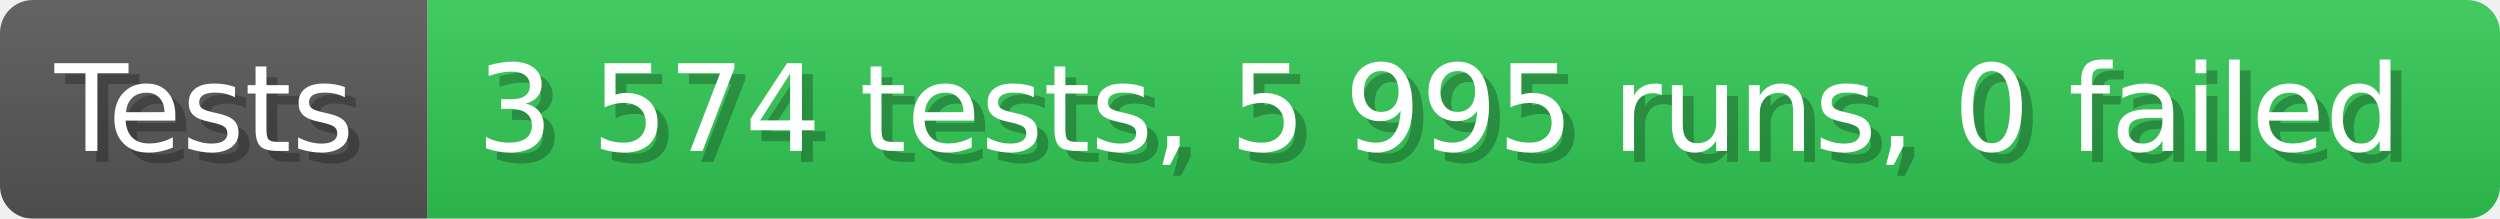
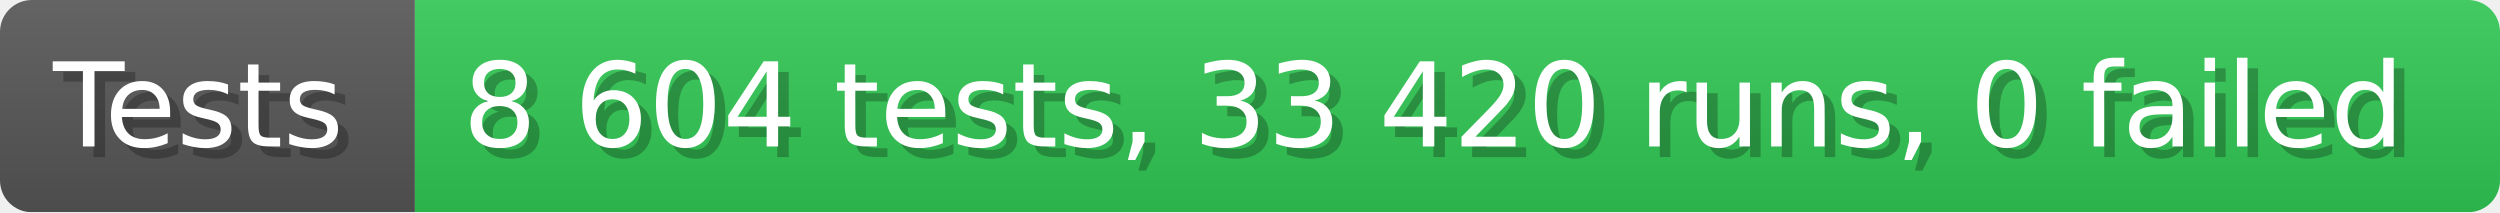
- <svg xmlns="http://www.w3.org/2000/svg" width="228.6" height="20" viewBox="0 0 2286 200" role="img" aria-label="Tests: 3 574 tests, 5 995 runs, 0 failed">
+ <svg xmlns="http://www.w3.org/2000/svg" width="235.6" height="20" viewBox="0 0 2356 200" role="img" aria-label="Tests: 8 604 tests, 33 420 runs, 0 failed">
  <linearGradient id="a" x2="0" y2="100%">
    <stop offset="0" stop-opacity=".1" stop-color="#EEE" />
    <stop offset="1" stop-opacity=".1" />
  </linearGradient>
  <mask id="m">
-     <rect width="2286" height="200" rx="30" fill="#FFF" />
+     <rect width="2356" height="200" rx="30" fill="#FFF" />
  </mask>
  <g mask="url(#m)">
    <rect width="391" height="200" fill="#555" />
-     <rect width="1895" height="200" fill="#31c653" x="391" />
-     <rect width="2286" height="200" fill="url(#a)" />
+     <rect width="1965" height="200" fill="#31c653" x="391" />
+     <rect width="2356" height="200" fill="url(#a)" />
  </g>
  <g aria-hidden="true" fill="#fff" text-anchor="start" font-family="Verdana,DejaVu Sans,sans-serif" font-size="110">
    <text x="60" y="148" textLength="291" fill="#000" opacity="0.25">Tests</text>
    <text x="50" y="138" textLength="291">Tests</text>
-     <text x="446" y="148" textLength="1795" fill="#000" opacity="0.25">3 574 tests, 5 995 runs, 0 failed</text>
-     <text x="436" y="138" textLength="1795">3 574 tests, 5 995 runs, 0 failed</text>
+     <text x="446" y="148" textLength="1865" fill="#000" opacity="0.25">8 604 tests, 33 420 runs, 0 failed</text>
+     <text x="436" y="138" textLength="1865">8 604 tests, 33 420 runs, 0 failed</text>
  </g>
</svg>
